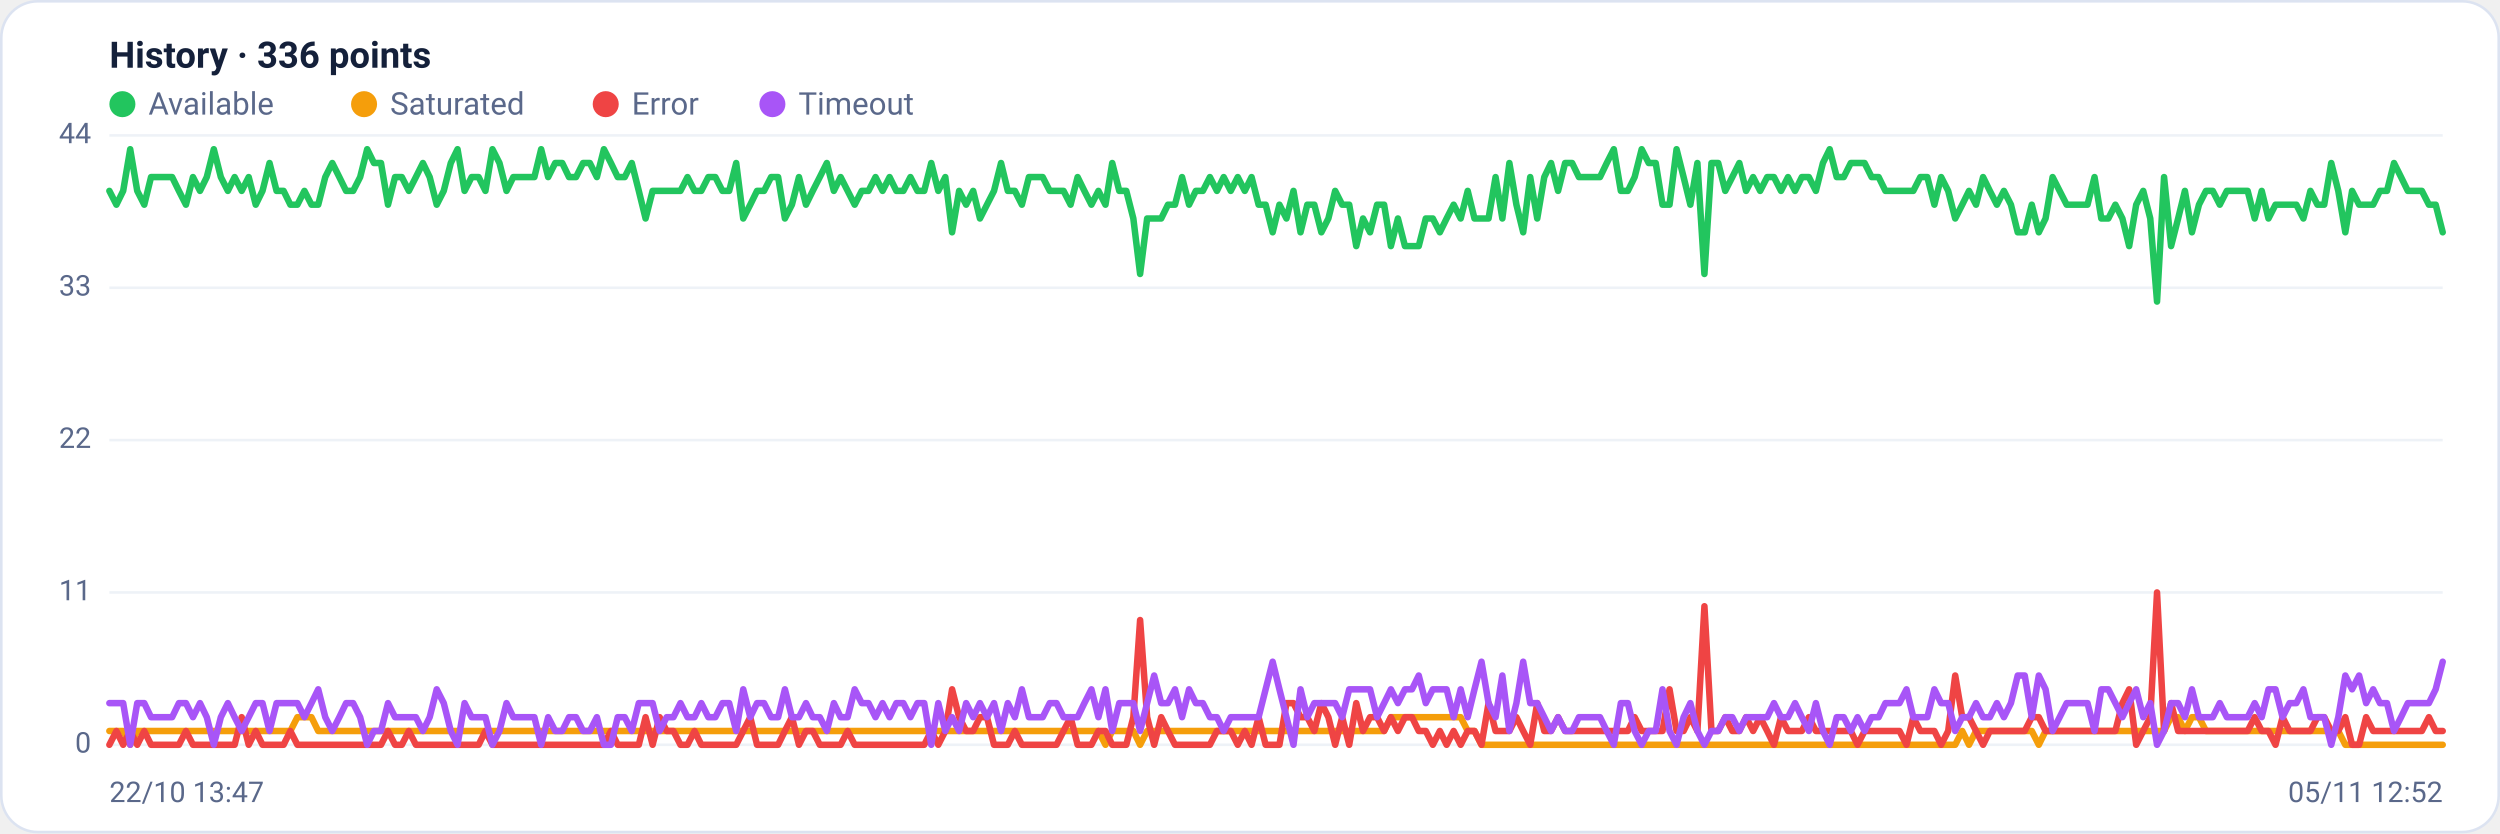
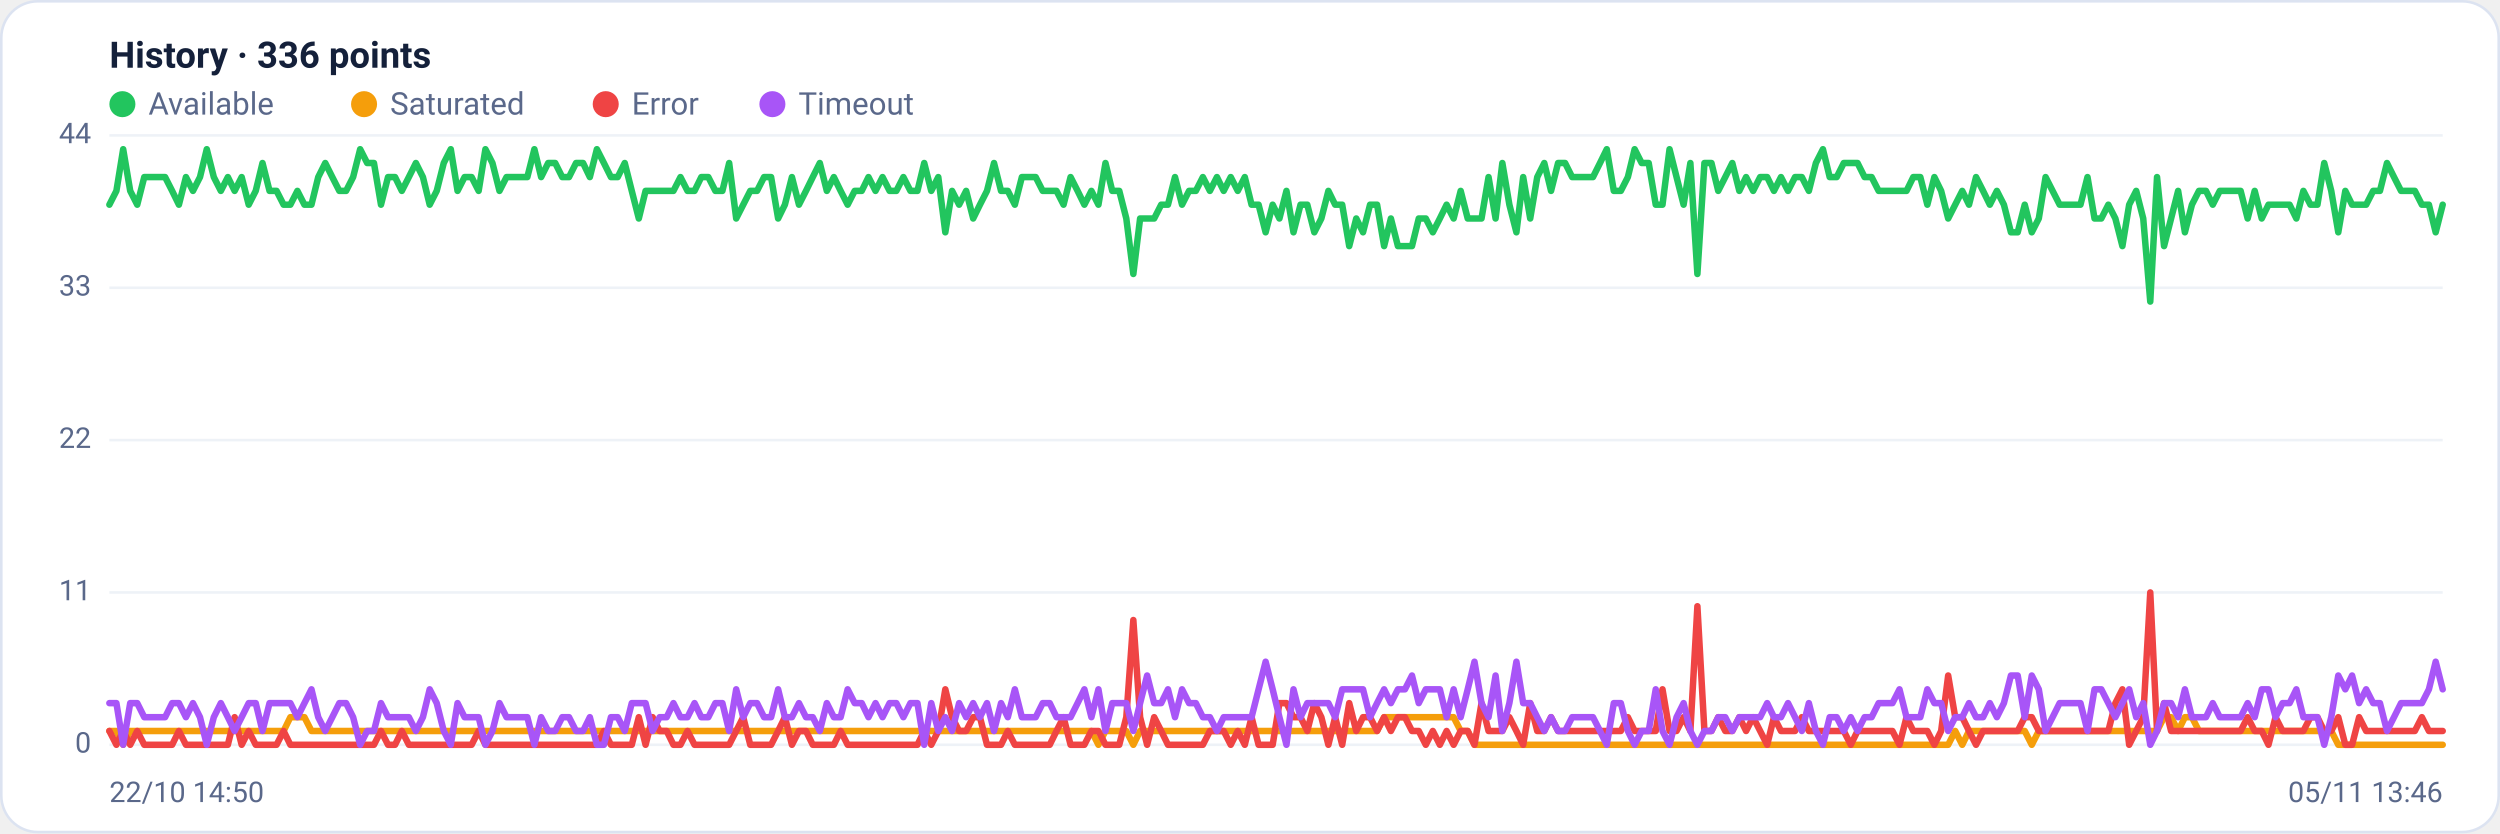
<svg xmlns="http://www.w3.org/2000/svg" viewBox="0 0 960 320" width="960" height="320" font-family="Segoe UI, system-ui, -apple-system, Roboto, Helvetica, Arial, sans-serif" role="img" aria-label="Availability history per region">
  <rect x="0.5" y="0.5" width="959" height="319" rx="14" fill="#ffffff" stroke="#dce3f1" />
  <text x="42" y="26" font-size="14" font-weight="600" fill="#14203a">History · 336 points</text>
  <circle cx="47" cy="40" r="5" fill="#22c55e" />
  <text x="57" y="44" font-size="12" fill="#5a688a">Available</text>
  <circle cx="139.8" cy="40" r="5" fill="#f59e0b" />
  <text x="149.8" y="44" font-size="12" fill="#5a688a">Saturated</text>
  <circle cx="232.6" cy="40" r="5" fill="#ef4444" />
  <text x="242.6" y="44" font-size="12" fill="#5a688a">Error</text>
  <circle cx="296.6" cy="40" r="5" fill="#a855f7" />
  <text x="306.6" y="44" font-size="12" fill="#5a688a">Timeout</text>
  <line x1="42" y1="286.0" x2="938" y2="286.0" stroke="#eef2f7" stroke-width="1" />
  <text x="35" y="289.0" text-anchor="end" font-size="11" fill="#5a688a">0</text>
  <line x1="42" y1="227.5" x2="938" y2="227.5" stroke="#eef2f7" stroke-width="1" />
  <text x="35" y="230.5" text-anchor="end" font-size="11" fill="#5a688a">11</text>
  <line x1="42" y1="169.0" x2="938" y2="169.0" stroke="#eef2f7" stroke-width="1" />
  <text x="35" y="172.0" text-anchor="end" font-size="11" fill="#5a688a">22</text>
  <line x1="42" y1="110.5" x2="938" y2="110.5" stroke="#eef2f7" stroke-width="1" />
  <text x="35" y="113.5" text-anchor="end" font-size="11" fill="#5a688a">33</text>
  <line x1="42" y1="52.0" x2="938" y2="52.0" stroke="#eef2f7" stroke-width="1" />
  <text x="35" y="55.0" text-anchor="end" font-size="11" fill="#5a688a">44</text>
-   <polyline fill="none" stroke="#22c55e" stroke-width="2.5" stroke-linejoin="round" stroke-linecap="round" points="42.0,73.3 44.7,78.6 47.3,73.3 50.0,57.3 52.7,73.3 55.4,78.6 58.0,68.0 60.7,68.0 63.4,68.0 66.1,68.0 68.7,73.3 71.4,78.6 74.1,68.0 76.8,73.3 79.4,68.0 82.1,57.3 84.8,68.0 87.5,73.3 90.1,68.0 92.8,73.3 95.5,68.0 98.2,78.6 100.8,73.3 103.5,62.6 106.2,73.3 108.9,73.3 111.5,78.6 114.2,78.6 116.9,73.3 119.6,78.6 122.2,78.6 124.9,68.0 127.6,62.6 130.3,68.0 132.9,73.3 135.6,73.3 138.3,68.0 141.0,57.3 143.6,62.6 146.3,62.6 149.0,78.6 151.7,68.0 154.3,68.0 157.0,73.3 159.7,68.0 162.4,62.6 165.0,68.0 167.7,78.6 170.4,73.3 173.1,62.6 175.7,57.3 178.4,73.3 181.1,68.0 183.8,68.0 186.4,73.3 189.1,57.3 191.8,62.6 194.5,73.3 197.1,68.0 199.8,68.0 202.5,68.0 205.2,68.0 207.8,57.3 210.5,68.0 213.2,62.6 215.9,62.6 218.5,68.0 221.2,68.0 223.9,62.6 226.5,62.6 229.2,68.0 231.9,57.3 234.6,62.6 237.2,68.0 239.9,68.0 242.6,62.6 245.3,73.3 247.9,83.9 250.6,73.3 253.3,73.3 256.0,73.3 258.6,73.3 261.3,73.3 264.0,68.0 266.7,73.3 269.3,73.3 272.0,68.0 274.7,68.0 277.4,73.3 280.0,73.3 282.7,62.6 285.4,83.9 288.1,78.6 290.7,73.3 293.4,73.3 296.1,68.0 298.8,68.0 301.4,83.9 304.1,78.6 306.8,68.0 309.5,78.6 312.1,73.3 314.8,68.0 317.5,62.6 320.2,73.3 322.8,68.0 325.5,73.3 328.2,78.6 330.9,73.3 333.5,73.3 336.2,68.0 338.9,73.3 341.6,68.0 344.2,73.3 346.9,73.3 349.6,68.0 352.3,73.3 354.9,73.3 357.6,62.6 360.3,73.3 363.0,68.0 365.6,89.2 368.3,73.3 371.0,78.6 373.7,73.3 376.3,83.9 379.0,78.6 381.7,73.3 384.4,62.6 387.0,73.3 389.7,73.3 392.4,78.6 395.1,68.0 397.7,68.0 400.4,68.0 403.1,73.3 405.7,73.3 408.4,73.3 411.1,78.6 413.8,68.0 416.4,73.3 419.1,78.6 421.8,73.3 424.5,78.6 427.1,62.6 429.8,73.3 432.5,73.3 435.2,83.9 437.8,105.2 440.5,83.9 443.2,83.9 445.9,83.9 448.5,78.6 451.2,78.6 453.9,68.0 456.6,78.6 459.2,73.3 461.9,73.3 464.6,68.0 467.3,73.3 469.9,68.0 472.6,73.3 475.3,68.0 478.0,73.3 480.6,68.0 483.3,78.6 486.0,78.6 488.7,89.2 491.3,78.6 494.0,83.9 496.7,73.3 499.4,89.2 502.0,78.6 504.7,78.6 507.4,89.2 510.1,83.9 512.7,73.3 515.4,78.6 518.1,78.6 520.8,94.5 523.4,83.9 526.1,89.2 528.8,78.6 531.5,78.6 534.1,94.5 536.8,83.9 539.5,94.5 542.2,94.5 544.8,94.5 547.5,83.9 550.2,83.9 552.9,89.2 555.5,83.9 558.2,78.6 560.9,83.9 563.6,73.3 566.2,83.9 568.9,83.9 571.6,83.9 574.3,68.0 576.9,83.9 579.6,62.6 582.3,78.6 584.9,89.2 587.6,68.0 590.3,83.9 593.0,68.0 595.6,62.6 598.3,73.3 601.0,62.6 603.7,62.6 606.3,68.0 609.0,68.0 611.7,68.0 614.4,68.0 617.0,62.6 619.7,57.3 622.4,73.3 625.1,73.3 627.7,68.0 630.4,57.3 633.1,62.6 635.8,62.6 638.4,78.6 641.1,78.6 643.8,57.3 646.5,68.0 649.1,78.6 651.8,62.6 654.5,105.2 657.2,62.6 659.8,62.6 662.5,73.3 665.2,68.0 667.9,62.6 670.5,73.3 673.2,68.0 675.9,73.3 678.6,68.0 681.2,68.0 683.9,73.3 686.6,68.0 689.3,73.3 691.9,68.0 694.6,68.0 697.3,73.3 700.0,62.6 702.6,57.3 705.3,68.0 708.0,68.0 710.7,62.6 713.3,62.6 716.0,62.6 718.7,68.0 721.4,68.0 724.0,73.3 726.7,73.3 729.4,73.3 732.1,73.3 734.7,73.3 737.4,68.0 740.1,68.0 742.8,78.6 745.4,68.0 748.1,73.3 750.8,83.9 753.5,78.6 756.1,73.3 758.8,78.6 761.5,68.0 764.1,73.3 766.8,78.6 769.5,73.3 772.2,78.6 774.8,89.2 777.5,89.2 780.2,78.6 782.9,89.2 785.5,83.9 788.2,68.0 790.9,73.3 793.6,78.6 796.2,78.6 798.9,78.6 801.6,78.6 804.3,68.0 806.9,83.9 809.6,83.9 812.3,78.6 815.0,83.9 817.6,94.5 820.3,78.6 823.0,73.3 825.7,83.9 828.3,115.8 831.0,68.0 833.7,94.5 836.4,83.9 839.0,73.3 841.7,89.2 844.4,78.6 847.1,73.3 849.7,73.3 852.4,78.6 855.1,73.3 857.8,73.3 860.4,73.3 863.1,73.3 865.8,83.9 868.5,73.3 871.1,83.9 873.8,78.6 876.5,78.6 879.2,78.6 881.8,78.6 884.5,83.9 887.2,73.3 889.9,78.6 892.5,78.6 895.2,62.6 897.9,73.3 900.6,89.2 903.2,73.3 905.9,78.6 908.6,78.6 911.3,78.6 913.9,73.3 916.6,73.3 919.3,62.6 922.0,68.0 924.6,73.3 927.3,73.3 930.0,73.3 932.7,78.6 935.3,78.6 938.0,89.2" />
-   <polyline fill="none" stroke="#f59e0b" stroke-width="2.5" stroke-linejoin="round" stroke-linecap="round" points="42.0,280.7 44.7,280.7 47.3,280.7 50.0,286.0 52.7,280.7 55.4,280.7 58.0,280.7 60.7,280.7 63.4,280.7 66.1,280.7 68.7,280.7 71.4,280.7 74.1,280.7 76.8,280.7 79.4,280.7 82.1,280.7 84.8,280.7 87.5,280.7 90.1,280.7 92.8,280.7 95.5,280.7 98.2,280.7 100.8,280.7 103.5,280.7 106.2,280.7 108.9,280.7 111.5,280.7 114.2,275.4 116.9,275.4 119.6,275.4 122.2,280.7 124.9,280.7 127.6,280.7 130.3,280.7 132.9,280.7 135.6,280.7 138.3,280.7 141.0,280.7 143.6,280.7 146.3,280.7 149.0,280.7 151.7,280.7 154.3,280.7 157.0,280.7 159.7,280.7 162.4,280.7 165.0,280.7 167.7,280.7 170.4,280.7 173.1,280.7 175.7,280.7 178.4,280.7 181.1,280.7 183.8,280.7 186.4,280.7 189.1,280.7 191.8,280.7 194.5,280.7 197.1,280.7 199.8,280.7 202.5,280.7 205.2,280.7 207.8,280.7 210.5,280.7 213.2,280.7 215.9,280.7 218.5,280.7 221.2,280.7 223.9,280.7 226.5,280.7 229.2,280.7 231.9,280.7 234.6,280.7 237.2,280.7 239.9,280.7 242.6,280.7 245.3,280.7 247.9,280.7 250.6,280.7 253.3,280.7 256.0,280.7 258.6,280.7 261.3,280.7 264.0,280.7 266.7,280.7 269.3,280.7 272.0,280.7 274.7,280.7 277.4,280.7 280.0,280.7 282.7,280.7 285.4,280.7 288.1,280.7 290.7,280.7 293.4,280.7 296.1,280.7 298.8,280.7 301.4,280.7 304.1,280.7 306.8,280.7 309.5,280.7 312.1,280.7 314.8,280.7 317.5,280.7 320.2,280.7 322.8,280.7 325.5,280.7 328.2,280.7 330.9,280.7 333.5,280.7 336.2,280.7 338.9,280.7 341.6,280.7 344.2,280.7 346.9,280.7 349.6,280.7 352.3,280.7 354.9,280.7 357.6,280.7 360.3,280.7 363.0,280.7 365.6,280.7 368.3,280.7 371.0,280.7 373.7,280.7 376.3,280.7 379.0,280.7 381.7,280.7 384.4,280.7 387.0,280.7 389.7,280.7 392.4,280.7 395.1,280.7 397.7,280.7 400.4,280.7 403.1,280.7 405.7,280.7 408.4,280.7 411.1,280.7 413.8,280.7 416.4,280.7 419.1,280.7 421.8,280.7 424.5,286.0 427.1,280.7 429.8,280.7 432.5,280.7 435.2,280.7 437.8,286.0 440.5,280.7 443.2,280.7 445.9,280.7 448.5,280.7 451.2,280.7 453.9,280.7 456.6,280.7 459.2,280.7 461.9,280.7 464.6,280.7 467.3,280.7 469.9,280.7 472.6,280.7 475.3,280.7 478.0,280.7 480.6,280.7 483.3,280.7 486.0,280.7 488.7,280.7 491.3,280.7 494.0,280.7 496.7,280.7 499.4,280.7 502.0,280.7 504.7,280.7 507.4,280.7 510.1,280.7 512.7,280.7 515.4,280.7 518.1,280.7 520.8,280.7 523.4,280.7 526.1,280.7 528.8,280.7 531.5,280.7 534.1,275.4 536.8,275.4 539.5,275.4 542.2,275.4 544.8,275.4 547.5,275.4 550.2,275.4 552.9,275.4 555.5,275.4 558.2,275.4 560.9,275.4 563.6,280.7 566.2,280.7 568.9,286.0 571.6,286.0 574.3,286.0 576.9,286.0 579.6,286.0 582.3,286.0 584.9,286.0 587.6,286.0 590.3,286.0 593.0,286.0 595.6,286.0 598.3,286.0 601.0,286.0 603.7,286.0 606.3,286.0 609.0,286.0 611.7,286.0 614.4,286.0 617.0,286.0 619.7,286.0 622.4,286.0 625.1,286.0 627.7,286.0 630.4,286.0 633.1,286.0 635.8,286.0 638.4,286.0 641.1,286.0 643.8,286.0 646.5,286.0 649.1,286.0 651.8,286.0 654.5,286.0 657.2,286.0 659.8,286.0 662.5,286.0 665.2,286.0 667.9,286.0 670.5,286.0 673.2,286.0 675.9,286.0 678.6,286.0 681.2,286.0 683.9,286.0 686.6,286.0 689.3,286.0 691.9,286.0 694.6,286.0 697.3,286.0 700.0,286.0 702.6,286.0 705.3,286.0 708.0,286.0 710.7,286.0 713.3,286.0 716.0,286.0 718.7,286.0 721.4,286.0 724.0,286.0 726.7,286.0 729.4,286.0 732.1,286.0 734.7,286.0 737.4,286.0 740.1,286.0 742.8,286.0 745.4,286.0 748.1,286.0 750.8,286.0 753.5,280.7 756.1,286.0 758.8,280.7 761.5,280.7 764.1,280.7 766.8,280.7 769.5,280.7 772.2,280.7 774.8,280.7 777.5,280.7 780.2,280.7 782.9,286.0 785.5,280.7 788.2,280.7 790.9,280.7 793.6,280.7 796.2,280.7 798.9,280.7 801.6,280.7 804.3,280.7 806.9,280.7 809.6,280.7 812.3,280.7 815.0,280.7 817.6,280.7 820.3,280.7 823.0,280.7 825.7,280.7 828.3,280.7 831.0,280.7 833.7,275.4 836.4,275.4 839.0,280.7 841.7,275.4 844.4,275.4 847.1,280.7 849.7,280.7 852.4,280.7 855.1,280.7 857.8,280.7 860.4,280.7 863.1,280.7 865.8,280.7 868.5,280.7 871.1,280.7 873.8,280.7 876.5,280.7 879.2,280.7 881.8,280.7 884.5,280.7 887.2,280.7 889.9,280.7 892.5,280.7 895.2,280.7 897.9,280.7 900.6,286.0 903.2,286.0 905.9,286.0 908.6,286.0 911.3,286.0 913.9,286.0 916.6,286.0 919.3,286.0 922.0,286.0 924.6,286.0 927.3,286.0 930.0,286.0 932.7,286.0 935.3,286.0 938.0,286.0" />
-   <polyline fill="none" stroke="#ef4444" stroke-width="2.5" stroke-linejoin="round" stroke-linecap="round" points="42.0,286.0 44.7,280.7 47.3,286.0 50.0,280.7 52.7,286.0 55.4,280.7 58.0,286.0 60.7,286.0 63.4,286.0 66.1,286.0 68.7,286.0 71.4,280.7 74.1,286.0 76.8,286.0 79.4,286.0 82.1,286.0 84.8,286.0 87.5,286.0 90.1,286.0 92.8,275.4 95.5,286.0 98.2,280.7 100.8,286.0 103.5,286.0 106.2,286.0 108.9,286.0 111.5,280.7 114.2,286.0 116.9,286.0 119.6,286.0 122.2,286.0 124.9,286.0 127.6,286.0 130.3,286.0 132.9,286.0 135.6,286.0 138.3,286.0 141.0,286.0 143.6,286.0 146.3,286.0 149.0,280.7 151.7,286.0 154.3,286.0 157.0,280.7 159.7,286.0 162.4,286.0 165.0,286.0 167.7,286.0 170.4,286.0 173.1,286.0 175.7,286.0 178.4,286.0 181.1,286.0 183.8,286.0 186.4,280.7 189.1,286.0 191.8,286.0 194.5,286.0 197.1,286.0 199.8,286.0 202.5,286.0 205.2,286.0 207.8,286.0 210.5,286.0 213.2,286.0 215.9,286.0 218.5,286.0 221.2,286.0 223.9,286.0 226.5,286.0 229.2,286.0 231.9,286.0 234.6,280.7 237.2,286.0 239.9,286.0 242.6,286.0 245.3,286.0 247.9,275.4 250.6,286.0 253.3,275.4 256.0,280.7 258.6,280.7 261.3,286.0 264.0,286.0 266.7,280.7 269.3,286.0 272.0,286.0 274.7,286.0 277.4,286.0 280.0,286.0 282.7,286.0 285.4,280.7 288.1,275.4 290.7,286.0 293.4,286.0 296.1,286.0 298.8,286.0 301.4,280.7 304.1,275.4 306.8,286.0 309.5,280.7 312.1,280.7 314.8,286.0 317.5,286.0 320.2,286.0 322.8,286.0 325.5,280.7 328.2,286.0 330.9,286.0 333.5,286.0 336.2,286.0 338.9,286.0 341.6,286.0 344.2,286.0 346.9,286.0 349.6,286.0 352.3,286.0 354.9,286.0 357.6,280.7 360.3,286.0 363.0,280.7 365.6,264.7 368.3,275.4 371.0,280.7 373.7,280.7 376.3,275.4 379.0,275.4 381.7,286.0 384.4,286.0 387.0,286.0 389.7,280.7 392.4,286.0 395.1,286.0 397.7,286.0 400.4,286.0 403.1,286.0 405.7,286.0 408.4,280.7 411.1,275.4 413.8,286.0 416.4,286.0 419.1,286.0 421.8,280.7 424.5,280.7 427.1,286.0 429.8,286.0 432.5,286.0 435.2,275.4 437.8,238.1 440.5,275.4 443.2,286.0 445.9,275.4 448.5,280.7 451.2,286.0 453.9,286.0 456.6,286.0 459.2,286.0 461.9,286.0 464.6,286.0 467.3,280.7 469.9,280.7 472.6,280.7 475.3,286.0 478.0,280.7 480.6,286.0 483.3,275.4 486.0,286.0 488.7,286.0 491.3,286.0 494.0,270.0 496.7,270.0 499.4,275.4 502.0,275.4 504.7,280.7 507.4,270.0 510.1,275.4 512.7,286.0 515.4,275.4 518.1,286.0 520.8,270.0 523.4,280.7 526.1,275.4 528.8,275.4 531.5,280.7 534.1,275.4 536.8,280.7 539.5,275.4 542.2,275.4 544.8,280.7 547.5,280.7 550.2,286.0 552.9,280.7 555.5,286.0 558.2,280.7 560.9,286.0 563.6,280.7 566.2,280.7 568.9,286.0 571.6,270.0 574.3,280.7 576.9,280.7 579.6,280.7 582.3,275.4 584.9,280.7 587.6,286.0 590.3,270.0 593.0,280.7 595.6,280.7 598.3,275.4 601.0,280.7 603.7,280.7 606.3,280.7 609.0,280.7 611.7,280.7 614.4,280.7 617.0,280.7 619.7,280.7 622.4,280.7 625.1,280.7 627.7,275.4 630.4,280.7 633.1,280.7 635.8,280.7 638.4,280.7 641.1,264.7 643.8,280.7 646.5,280.7 649.1,275.4 651.8,280.7 654.5,232.8 657.2,280.7 659.8,280.7 662.5,275.4 665.2,280.7 667.9,280.7 670.5,275.4 673.2,280.7 675.9,275.4 678.6,280.7 681.2,286.0 683.9,275.4 686.6,280.7 689.3,280.7 691.9,280.7 694.6,275.4 697.3,280.7 700.0,280.7 702.6,280.7 705.3,280.7 708.0,280.7 710.7,280.7 713.3,286.0 716.0,280.7 718.7,280.7 721.4,280.7 724.0,280.7 726.7,280.7 729.4,280.7 732.1,286.0 734.7,275.4 737.4,280.7 740.1,280.7 742.8,280.7 745.4,286.0 748.1,280.7 750.8,259.4 753.5,275.4 756.1,275.4 758.8,280.7 761.5,286.0 764.1,280.7 766.8,280.7 769.5,280.7 772.2,280.7 774.8,280.7 777.5,280.7 780.2,275.4 782.9,275.4 785.5,280.7 788.2,280.7 790.9,280.7 793.6,280.7 796.2,280.7 798.9,280.7 801.6,280.7 804.3,280.7 806.9,280.7 809.6,280.7 812.3,280.7 815.0,270.0 817.6,264.7 820.3,286.0 823.0,280.7 825.7,275.4 828.3,227.5 831.0,280.7 833.7,270.0 836.4,280.7 839.0,280.7 841.7,280.7 844.4,280.7 847.1,280.7 849.7,280.7 852.4,280.7 855.1,280.7 857.8,280.7 860.4,280.7 863.1,280.7 865.8,275.4 868.5,280.7 871.1,280.7 873.8,286.0 876.5,275.4 879.2,280.7 881.8,280.7 884.5,280.7 887.2,280.7 889.9,275.4 892.5,275.4 895.2,280.7 897.9,280.7 900.6,275.4 903.2,286.0 905.9,286.0 908.6,275.4 911.3,280.7 913.9,280.7 916.6,280.7 919.3,280.7 922.0,280.7 924.6,280.7 927.3,280.7 930.0,280.7 932.7,275.4 935.3,280.7 938.0,280.7" />
-   <polyline fill="none" stroke="#a855f7" stroke-width="2.5" stroke-linejoin="round" stroke-linecap="round" points="42.0,270.0 44.7,270.0 47.3,270.0 50.0,286.0 52.7,270.0 55.4,270.0 58.0,275.4 60.7,275.4 63.4,275.4 66.1,275.4 68.7,270.0 71.4,270.0 74.1,275.4 76.8,270.0 79.4,275.4 82.1,286.0 84.8,275.4 87.5,270.0 90.1,275.4 92.8,280.7 95.5,275.4 98.2,270.0 100.8,270.0 103.5,280.7 106.2,270.0 108.9,270.0 111.5,270.0 114.2,270.0 116.9,275.4 119.6,270.0 122.2,264.7 124.9,275.4 127.6,280.7 130.3,275.4 132.9,270.0 135.6,270.0 138.3,275.4 141.0,286.0 143.6,280.7 146.3,280.7 149.0,270.0 151.7,275.4 154.3,275.4 157.0,275.4 159.7,275.4 162.4,280.7 165.0,275.4 167.7,264.7 170.4,270.0 173.1,280.7 175.7,286.0 178.4,270.0 181.1,275.4 183.8,275.4 186.4,275.4 189.1,286.0 191.8,280.7 194.5,270.0 197.1,275.4 199.8,275.4 202.5,275.4 205.2,275.4 207.8,286.0 210.5,275.4 213.2,280.7 215.9,280.7 218.5,275.4 221.2,275.4 223.9,280.7 226.5,280.7 229.2,275.4 231.9,286.0 234.6,286.0 237.2,275.4 239.9,275.4 242.6,280.7 245.3,270.0 247.9,270.0 250.6,270.0 253.3,280.7 256.0,275.4 258.6,275.4 261.3,270.0 264.0,275.4 266.7,275.4 269.3,270.0 272.0,275.4 274.7,275.4 277.4,270.0 280.0,270.0 282.7,280.7 285.4,264.7 288.1,275.4 290.7,270.0 293.4,270.0 296.1,275.4 298.8,275.4 301.4,264.7 304.1,275.4 306.8,275.4 309.5,270.0 312.1,275.4 314.8,275.4 317.5,280.7 320.2,270.0 322.8,275.4 325.5,275.4 328.2,264.7 330.9,270.0 333.5,270.0 336.2,275.4 338.9,270.0 341.6,275.4 344.2,270.0 346.9,270.0 349.6,275.4 352.3,270.0 354.9,270.0 357.6,286.0 360.3,270.0 363.0,280.7 365.6,275.4 368.3,280.7 371.0,270.0 373.7,275.4 376.3,270.0 379.0,275.4 381.7,270.0 384.4,280.7 387.0,270.0 389.7,275.4 392.4,264.7 395.1,275.4 397.7,275.4 400.4,275.4 403.1,270.0 405.7,270.0 408.4,275.4 411.1,275.4 413.8,275.4 416.4,270.0 419.1,264.7 421.8,275.4 424.5,264.7 427.1,280.7 429.8,270.0 432.5,270.0 435.2,270.0 437.8,280.7 440.5,270.0 443.2,259.4 445.9,270.0 448.5,270.0 451.2,264.7 453.9,275.4 456.6,264.7 459.2,270.0 461.9,270.0 464.6,275.4 467.3,275.4 469.9,280.7 472.6,275.4 475.3,275.4 478.0,275.4 480.6,275.4 483.3,275.4 486.0,264.7 488.7,254.1 491.3,264.7 494.0,275.4 496.7,286.0 499.4,264.7 502.0,275.4 504.7,270.0 507.4,270.0 510.1,270.0 512.7,270.0 515.4,275.4 518.1,264.7 520.8,264.7 523.4,264.7 526.1,264.7 528.8,275.4 531.5,270.0 534.1,264.7 536.8,270.0 539.5,264.7 542.2,264.7 544.8,259.4 547.5,270.0 550.2,264.7 552.9,264.7 555.5,264.7 558.2,275.4 560.9,264.7 563.6,275.4 566.2,264.7 568.9,254.1 571.6,270.0 574.3,275.4 576.9,259.4 579.6,280.7 582.3,270.0 584.9,254.1 587.6,270.0 590.3,270.0 593.0,275.4 595.6,280.7 598.3,275.4 601.0,280.7 603.7,280.7 606.3,275.4 609.0,275.4 611.7,275.4 614.4,275.4 617.0,280.7 619.7,286.0 622.4,270.0 625.1,270.0 627.7,280.7 630.4,286.0 633.1,280.7 635.8,280.7 638.4,264.7 641.1,280.7 643.8,286.0 646.5,275.4 649.1,270.0 651.8,280.7 654.5,286.0 657.2,280.7 659.8,280.7 662.5,275.4 665.2,275.4 667.9,280.7 670.5,275.4 673.2,275.4 675.9,275.4 678.6,275.4 681.2,270.0 683.9,275.4 686.6,275.4 689.3,270.0 691.9,275.4 694.6,280.7 697.3,270.0 700.0,280.7 702.6,286.0 705.3,275.4 708.0,275.4 710.7,280.7 713.3,275.4 716.0,280.7 718.7,275.4 721.4,275.4 724.0,270.0 726.7,270.0 729.4,270.0 732.1,264.7 734.7,275.4 737.4,275.4 740.1,275.4 742.8,264.7 745.4,270.0 748.1,270.0 750.8,280.7 753.5,275.4 756.1,275.4 758.8,270.0 761.5,275.4 764.1,275.4 766.8,270.0 769.5,275.4 772.2,270.0 774.8,259.4 777.5,259.4 780.2,275.4 782.9,259.4 785.5,264.7 788.2,280.7 790.9,275.4 793.6,270.0 796.2,270.0 798.9,270.0 801.6,270.0 804.3,280.7 806.9,264.7 809.6,264.7 812.3,270.0 815.0,275.4 817.6,270.0 820.3,264.7 823.0,275.4 825.7,270.0 828.3,286.0 831.0,280.7 833.7,270.0 836.4,270.0 839.0,275.4 841.7,264.7 844.4,275.4 847.1,275.4 849.7,275.4 852.4,270.0 855.1,275.4 857.8,275.4 860.4,275.4 863.1,275.4 865.8,270.0 868.5,275.4 871.1,264.7 873.8,264.7 876.5,275.4 879.2,270.0 881.8,270.0 884.5,264.7 887.2,275.4 889.9,275.4 892.5,275.4 895.2,286.0 897.9,275.4 900.6,259.4 903.2,264.7 905.9,259.4 908.6,270.0 911.3,264.7 913.9,270.0 916.6,270.0 919.3,280.7 922.0,275.4 924.6,270.0 927.3,270.0 930.0,270.0 932.7,270.0 935.3,264.7 938.0,254.1" />
-   <text x="42" y="308" font-size="11" fill="#5a688a">22/10 13:47</text>
-   <text x="938" y="308" text-anchor="end" font-size="11" fill="#5a688a">05/11 12:52</text>
+   <polyline fill="none" stroke="#22c55e" stroke-width="2.5" stroke-linejoin="round" stroke-linecap="round" points="42.0,78.6 44.7,73.3 47.3,57.3 50.0,73.3 52.7,78.6 55.4,68.0 58.0,68.0 60.7,68.0 63.4,68.0 66.1,73.3 68.7,78.6 71.4,68.0 74.1,73.3 76.8,68.0 79.4,57.3 82.1,68.0 84.8,73.3 87.5,68.0 90.1,73.3 92.8,68.0 95.5,78.6 98.2,73.3 100.8,62.6 103.5,73.3 106.2,73.3 108.9,78.6 111.5,78.6 114.2,73.3 116.9,78.6 119.6,78.6 122.2,68.0 124.9,62.6 127.6,68.0 130.3,73.3 132.9,73.3 135.6,68.0 138.3,57.3 141.0,62.6 143.6,62.6 146.3,78.6 149.0,68.0 151.7,68.0 154.3,73.3 157.0,68.0 159.7,62.6 162.4,68.0 165.0,78.6 167.7,73.3 170.4,62.6 173.1,57.3 175.7,73.3 178.4,68.0 181.1,68.0 183.8,73.3 186.4,57.3 189.1,62.6 191.8,73.3 194.5,68.0 197.1,68.0 199.8,68.0 202.5,68.0 205.2,57.3 207.8,68.0 210.5,62.6 213.2,62.6 215.9,68.0 218.5,68.0 221.2,62.6 223.9,62.6 226.5,68.0 229.2,57.3 231.9,62.6 234.6,68.0 237.2,68.0 239.9,62.6 242.6,73.3 245.3,83.9 247.9,73.3 250.6,73.3 253.3,73.3 256.0,73.3 258.6,73.3 261.3,68.0 264.0,73.3 266.7,73.3 269.3,68.0 272.0,68.0 274.7,73.3 277.4,73.3 280.0,62.6 282.7,83.9 285.4,78.6 288.1,73.3 290.7,73.3 293.4,68.0 296.1,68.0 298.8,83.9 301.4,78.6 304.1,68.0 306.8,78.6 309.5,73.3 312.1,68.0 314.8,62.6 317.5,73.3 320.2,68.0 322.8,73.3 325.5,78.6 328.2,73.3 330.9,73.3 333.5,68.0 336.2,73.3 338.9,68.0 341.6,73.3 344.2,73.3 346.9,68.0 349.6,73.3 352.3,73.3 354.9,62.6 357.6,73.3 360.3,68.0 363.0,89.2 365.6,73.3 368.3,78.6 371.0,73.3 373.7,83.9 376.3,78.6 379.0,73.3 381.7,62.6 384.4,73.3 387.0,73.3 389.7,78.6 392.4,68.0 395.1,68.0 397.7,68.0 400.4,73.3 403.1,73.3 405.7,73.3 408.4,78.6 411.1,68.0 413.8,73.3 416.4,78.6 419.1,73.3 421.8,78.6 424.5,62.6 427.1,73.3 429.8,73.3 432.5,83.9 435.2,105.2 437.8,83.9 440.5,83.9 443.2,83.9 445.9,78.6 448.5,78.6 451.2,68.0 453.9,78.6 456.6,73.3 459.2,73.3 461.9,68.0 464.6,73.3 467.3,68.0 469.9,73.3 472.6,68.0 475.3,73.3 478.0,68.0 480.6,78.6 483.3,78.6 486.0,89.2 488.7,78.6 491.3,83.9 494.0,73.3 496.7,89.2 499.4,78.6 502.0,78.6 504.7,89.2 507.4,83.9 510.1,73.3 512.7,78.6 515.4,78.6 518.1,94.5 520.8,83.9 523.4,89.2 526.1,78.6 528.8,78.6 531.5,94.5 534.1,83.9 536.8,94.5 539.5,94.5 542.2,94.5 544.8,83.9 547.5,83.9 550.2,89.2 552.9,83.9 555.5,78.6 558.2,83.9 560.9,73.3 563.6,83.9 566.2,83.9 568.9,83.9 571.6,68.0 574.3,83.9 576.9,62.6 579.6,78.6 582.3,89.2 584.9,68.0 587.6,83.9 590.3,68.0 593.0,62.6 595.6,73.3 598.3,62.6 601.0,62.6 603.7,68.0 606.3,68.0 609.0,68.0 611.7,68.0 614.4,62.6 617.0,57.3 619.7,73.3 622.4,73.3 625.1,68.0 627.7,57.3 630.4,62.6 633.1,62.6 635.8,78.6 638.4,78.6 641.1,57.3 643.8,68.0 646.5,78.6 649.1,62.6 651.8,105.2 654.5,62.6 657.2,62.6 659.8,73.3 662.5,68.0 665.2,62.6 667.9,73.3 670.5,68.0 673.2,73.3 675.9,68.0 678.6,68.0 681.2,73.3 683.9,68.0 686.6,73.3 689.3,68.0 691.9,68.0 694.6,73.3 697.3,62.6 700.0,57.3 702.6,68.0 705.3,68.0 708.0,62.6 710.7,62.6 713.3,62.6 716.0,68.0 718.7,68.0 721.4,73.3 724.0,73.3 726.7,73.3 729.4,73.3 732.1,73.3 734.7,68.0 737.4,68.0 740.1,78.6 742.8,68.0 745.4,73.3 748.1,83.9 750.8,78.6 753.5,73.3 756.1,78.6 758.8,68.0 761.5,73.3 764.1,78.6 766.8,73.3 769.5,78.6 772.2,89.2 774.8,89.2 777.5,78.6 780.2,89.2 782.9,83.9 785.5,68.0 788.2,73.3 790.9,78.6 793.6,78.6 796.2,78.6 798.9,78.6 801.6,68.0 804.3,83.9 806.9,83.9 809.6,78.6 812.3,83.9 815.0,94.5 817.6,78.6 820.3,73.3 823.0,83.9 825.7,115.8 828.3,68.0 831.0,94.5 833.7,83.9 836.4,73.3 839.0,89.2 841.7,78.6 844.4,73.3 847.1,73.3 849.7,78.6 852.4,73.3 855.1,73.3 857.8,73.3 860.4,73.3 863.1,83.9 865.8,73.3 868.5,83.9 871.1,78.6 873.8,78.6 876.5,78.6 879.2,78.6 881.8,83.9 884.5,73.3 887.2,78.6 889.9,78.6 892.5,62.6 895.2,73.3 897.9,89.2 900.6,73.3 903.2,78.6 905.9,78.6 908.6,78.6 911.3,73.3 913.9,73.3 916.6,62.6 919.3,68.0 922.0,73.3 924.6,73.3 927.3,73.3 930.0,78.6 932.7,78.6 935.3,89.2 938.0,78.6" />
+   <polyline fill="none" stroke="#f59e0b" stroke-width="2.5" stroke-linejoin="round" stroke-linecap="round" points="42.0,280.7 44.7,280.7 47.3,286.0 50.0,280.7 52.7,280.7 55.4,280.7 58.0,280.7 60.7,280.7 63.4,280.7 66.1,280.7 68.7,280.7 71.4,280.7 74.1,280.7 76.8,280.7 79.4,280.7 82.1,280.7 84.8,280.7 87.5,280.7 90.1,280.7 92.8,280.7 95.5,280.7 98.2,280.7 100.8,280.7 103.5,280.7 106.2,280.7 108.9,280.7 111.5,275.4 114.2,275.4 116.9,275.4 119.6,280.7 122.2,280.7 124.9,280.7 127.6,280.7 130.3,280.7 132.9,280.7 135.6,280.7 138.3,280.7 141.0,280.7 143.6,280.7 146.3,280.7 149.0,280.7 151.7,280.7 154.3,280.7 157.0,280.7 159.7,280.7 162.4,280.7 165.0,280.7 167.7,280.7 170.4,280.7 173.1,280.7 175.7,280.7 178.4,280.7 181.1,280.7 183.8,280.7 186.4,280.7 189.1,280.7 191.8,280.7 194.5,280.7 197.1,280.7 199.8,280.7 202.5,280.7 205.2,280.7 207.8,280.7 210.5,280.7 213.2,280.7 215.9,280.7 218.5,280.7 221.2,280.7 223.9,280.7 226.5,280.7 229.2,280.7 231.9,280.7 234.6,280.7 237.2,280.7 239.9,280.7 242.6,280.7 245.3,280.7 247.9,280.7 250.6,280.7 253.3,280.7 256.0,280.7 258.6,280.7 261.3,280.7 264.0,280.7 266.7,280.7 269.3,280.7 272.0,280.7 274.7,280.7 277.4,280.7 280.0,280.7 282.7,280.7 285.4,280.7 288.1,280.7 290.7,280.7 293.4,280.7 296.1,280.7 298.8,280.7 301.4,280.7 304.1,280.7 306.8,280.7 309.5,280.7 312.1,280.7 314.8,280.7 317.5,280.7 320.2,280.7 322.8,280.7 325.5,280.7 328.2,280.7 330.9,280.7 333.5,280.7 336.2,280.7 338.9,280.7 341.6,280.7 344.2,280.7 346.9,280.7 349.6,280.7 352.3,280.7 354.9,280.7 357.6,280.7 360.3,280.7 363.0,280.7 365.6,280.7 368.3,280.7 371.0,280.7 373.7,280.7 376.3,280.7 379.0,280.7 381.7,280.7 384.4,280.7 387.0,280.7 389.7,280.7 392.4,280.7 395.1,280.7 397.7,280.7 400.4,280.7 403.1,280.7 405.7,280.7 408.4,280.7 411.1,280.7 413.8,280.7 416.4,280.7 419.1,280.7 421.8,286.0 424.5,280.7 427.1,280.7 429.8,280.7 432.5,280.7 435.2,286.0 437.8,280.7 440.5,280.7 443.2,280.7 445.9,280.7 448.5,280.7 451.2,280.7 453.9,280.7 456.6,280.7 459.2,280.7 461.9,280.7 464.6,280.7 467.3,280.7 469.9,280.7 472.6,280.7 475.3,280.7 478.0,280.7 480.6,280.7 483.3,280.7 486.0,280.7 488.7,280.7 491.3,280.7 494.0,280.7 496.7,280.7 499.4,280.7 502.0,280.7 504.7,280.7 507.4,280.7 510.1,280.7 512.7,280.7 515.4,280.7 518.1,280.7 520.8,280.7 523.4,280.7 526.1,280.7 528.8,280.7 531.5,275.4 534.1,275.4 536.8,275.4 539.5,275.4 542.2,275.4 544.8,275.4 547.5,275.4 550.2,275.4 552.9,275.4 555.5,275.4 558.2,275.4 560.9,280.7 563.6,280.7 566.2,286.0 568.9,286.0 571.6,286.0 574.3,286.0 576.9,286.0 579.6,286.0 582.3,286.0 584.9,286.0 587.6,286.0 590.3,286.0 593.0,286.0 595.6,286.0 598.3,286.0 601.0,286.0 603.7,286.0 606.3,286.0 609.0,286.0 611.7,286.0 614.4,286.0 617.0,286.0 619.7,286.0 622.4,286.0 625.1,286.0 627.7,286.0 630.4,286.0 633.1,286.0 635.8,286.0 638.4,286.0 641.1,286.0 643.8,286.0 646.5,286.0 649.1,286.0 651.8,286.0 654.5,286.0 657.2,286.0 659.8,286.0 662.5,286.0 665.2,286.0 667.9,286.0 670.5,286.0 673.2,286.0 675.9,286.0 678.6,286.0 681.2,286.0 683.9,286.0 686.6,286.0 689.3,286.0 691.9,286.0 694.6,286.0 697.3,286.0 700.0,286.0 702.6,286.0 705.3,286.0 708.0,286.0 710.7,286.0 713.3,286.0 716.0,286.0 718.7,286.0 721.4,286.0 724.0,286.0 726.7,286.0 729.4,286.0 732.1,286.0 734.7,286.0 737.4,286.0 740.1,286.0 742.8,286.0 745.4,286.0 748.1,286.0 750.8,280.7 753.5,286.0 756.1,280.7 758.8,280.7 761.5,280.7 764.1,280.7 766.8,280.7 769.5,280.7 772.2,280.7 774.8,280.7 777.5,280.7 780.2,286.0 782.9,280.7 785.5,280.7 788.2,280.7 790.9,280.7 793.6,280.7 796.2,280.7 798.9,280.7 801.6,280.7 804.3,280.7 806.9,280.7 809.6,280.7 812.3,280.7 815.0,280.7 817.6,280.7 820.3,280.7 823.0,280.7 825.7,280.7 828.3,280.7 831.0,275.4 833.7,275.4 836.4,280.7 839.0,275.4 841.7,275.4 844.4,280.7 847.1,280.7 849.7,280.7 852.4,280.7 855.1,280.7 857.8,280.7 860.4,280.7 863.1,280.7 865.8,280.7 868.5,280.7 871.1,280.7 873.8,280.7 876.5,280.7 879.2,280.7 881.8,280.7 884.5,280.7 887.2,280.7 889.9,280.7 892.5,280.7 895.2,280.7 897.9,286.0 900.6,286.0 903.2,286.0 905.9,286.0 908.6,286.0 911.3,286.0 913.9,286.0 916.6,286.0 919.3,286.0 922.0,286.0 924.6,286.0 927.3,286.0 930.0,286.0 932.7,286.0 935.3,286.0 938.0,286.0" />
+   <polyline fill="none" stroke="#ef4444" stroke-width="2.5" stroke-linejoin="round" stroke-linecap="round" points="42.0,280.7 44.7,286.0 47.3,280.7 50.0,286.0 52.7,280.7 55.4,286.0 58.0,286.0 60.7,286.0 63.4,286.0 66.1,286.0 68.7,280.7 71.4,286.0 74.1,286.0 76.8,286.0 79.4,286.0 82.1,286.0 84.8,286.0 87.5,286.0 90.1,275.4 92.8,286.0 95.5,280.7 98.2,286.0 100.8,286.0 103.5,286.0 106.2,286.0 108.9,280.7 111.5,286.0 114.2,286.0 116.9,286.0 119.6,286.0 122.2,286.0 124.9,286.0 127.6,286.0 130.3,286.0 132.9,286.0 135.6,286.0 138.3,286.0 141.0,286.0 143.6,286.0 146.3,280.7 149.0,286.0 151.7,286.0 154.3,280.7 157.0,286.0 159.7,286.0 162.4,286.0 165.0,286.0 167.7,286.0 170.4,286.0 173.1,286.0 175.7,286.0 178.4,286.0 181.1,286.0 183.8,280.7 186.4,286.0 189.1,286.0 191.8,286.0 194.5,286.0 197.1,286.0 199.8,286.0 202.5,286.0 205.2,286.0 207.8,286.0 210.5,286.0 213.2,286.0 215.9,286.0 218.5,286.0 221.2,286.0 223.9,286.0 226.5,286.0 229.2,286.0 231.9,280.7 234.6,286.0 237.2,286.0 239.9,286.0 242.6,286.0 245.3,275.4 247.9,286.0 250.6,275.4 253.3,280.7 256.0,280.7 258.6,286.0 261.3,286.0 264.0,280.7 266.7,286.0 269.3,286.0 272.0,286.0 274.7,286.0 277.4,286.0 280.0,286.0 282.7,280.7 285.4,275.4 288.1,286.0 290.7,286.0 293.4,286.0 296.1,286.0 298.8,280.7 301.4,275.4 304.1,286.0 306.8,280.7 309.5,280.7 312.1,286.0 314.8,286.0 317.5,286.0 320.2,286.0 322.8,280.7 325.5,286.0 328.2,286.0 330.9,286.0 333.5,286.0 336.2,286.0 338.9,286.0 341.6,286.0 344.2,286.0 346.9,286.0 349.6,286.0 352.3,286.0 354.9,280.7 357.6,286.0 360.3,280.7 363.0,264.7 365.6,275.4 368.3,280.7 371.0,280.7 373.7,275.4 376.3,275.4 379.0,286.0 381.7,286.0 384.4,286.0 387.0,280.7 389.7,286.0 392.4,286.0 395.1,286.0 397.7,286.0 400.4,286.0 403.1,286.0 405.7,280.7 408.4,275.4 411.1,286.0 413.8,286.0 416.4,286.0 419.1,280.7 421.8,280.7 424.5,286.0 427.1,286.0 429.8,286.0 432.5,275.4 435.2,238.1 437.8,275.4 440.5,286.0 443.2,275.4 445.9,280.7 448.5,286.0 451.2,286.0 453.9,286.0 456.6,286.0 459.2,286.0 461.9,286.0 464.6,280.7 467.3,280.7 469.9,280.7 472.6,286.0 475.3,280.7 478.0,286.0 480.6,275.4 483.3,286.0 486.0,286.0 488.7,286.0 491.3,270.0 494.0,270.0 496.7,275.4 499.4,275.4 502.0,280.7 504.7,270.0 507.4,275.4 510.1,286.0 512.7,275.4 515.4,286.0 518.1,270.0 520.8,280.7 523.4,275.4 526.1,275.4 528.8,280.7 531.5,275.4 534.1,280.7 536.8,275.4 539.5,275.4 542.2,280.7 544.8,280.7 547.5,286.0 550.2,280.7 552.9,286.0 555.5,280.7 558.2,286.0 560.9,280.7 563.6,280.7 566.2,286.0 568.9,270.0 571.6,280.7 574.3,280.7 576.9,280.7 579.6,275.4 582.3,280.7 584.9,286.0 587.6,270.0 590.3,280.7 593.0,280.7 595.6,275.4 598.3,280.7 601.0,280.7 603.7,280.7 606.3,280.7 609.0,280.7 611.7,280.7 614.4,280.7 617.0,280.7 619.7,280.7 622.4,280.7 625.1,275.4 627.7,280.7 630.4,280.7 633.1,280.7 635.8,280.7 638.4,264.7 641.1,280.7 643.8,280.7 646.5,275.4 649.1,280.7 651.8,232.8 654.5,280.7 657.2,280.7 659.8,275.4 662.5,280.7 665.2,280.7 667.9,275.4 670.5,280.7 673.2,275.4 675.9,280.7 678.6,286.0 681.2,275.4 683.9,280.7 686.6,280.7 689.3,280.7 691.9,275.4 694.6,280.7 697.3,280.7 700.0,280.7 702.6,280.7 705.3,280.7 708.0,280.7 710.7,286.0 713.3,280.7 716.0,280.7 718.7,280.7 721.4,280.7 724.0,280.7 726.7,280.7 729.4,286.0 732.1,275.4 734.7,280.7 737.4,280.7 740.1,280.7 742.8,286.0 745.4,280.7 748.1,259.4 750.8,275.4 753.5,275.4 756.1,280.7 758.8,286.0 761.5,280.7 764.1,280.7 766.8,280.7 769.5,280.7 772.2,280.7 774.8,280.7 777.5,275.4 780.2,275.4 782.9,280.7 785.5,280.7 788.2,280.7 790.9,280.7 793.6,280.7 796.2,280.7 798.9,280.7 801.6,280.7 804.3,280.7 806.9,280.7 809.6,280.7 812.3,270.0 815.0,264.7 817.6,286.0 820.3,280.7 823.0,275.4 825.7,227.5 828.3,280.7 831.0,270.0 833.7,280.7 836.4,280.7 839.0,280.7 841.7,280.7 844.4,280.7 847.1,280.7 849.7,280.7 852.4,280.7 855.1,280.7 857.8,280.7 860.4,280.7 863.1,275.4 865.8,280.7 868.5,280.7 871.1,286.0 873.8,275.4 876.5,280.7 879.2,280.7 881.8,280.7 884.5,280.7 887.2,275.4 889.9,275.4 892.5,280.7 895.2,280.7 897.9,275.4 900.6,286.0 903.2,286.0 905.9,275.4 908.6,280.7 911.3,280.7 913.9,280.7 916.6,280.7 919.3,280.7 922.0,280.7 924.6,280.7 927.3,280.7 930.0,275.4 932.7,280.7 935.3,280.7 938.0,280.7" />
+   <polyline fill="none" stroke="#a855f7" stroke-width="2.5" stroke-linejoin="round" stroke-linecap="round" points="42.0,270.0 44.7,270.0 47.3,286.0 50.0,270.0 52.7,270.0 55.4,275.4 58.0,275.4 60.7,275.4 63.4,275.4 66.1,270.0 68.7,270.0 71.4,275.4 74.1,270.0 76.8,275.4 79.4,286.0 82.1,275.4 84.8,270.0 87.5,275.4 90.1,280.7 92.8,275.4 95.5,270.0 98.2,270.0 100.8,280.7 103.5,270.0 106.2,270.0 108.9,270.0 111.5,270.0 114.2,275.4 116.9,270.0 119.6,264.7 122.2,275.4 124.9,280.7 127.6,275.4 130.3,270.0 132.9,270.0 135.6,275.4 138.3,286.0 141.0,280.7 143.6,280.7 146.3,270.0 149.0,275.4 151.7,275.4 154.3,275.4 157.0,275.4 159.7,280.7 162.4,275.4 165.0,264.7 167.7,270.0 170.4,280.7 173.1,286.0 175.7,270.0 178.4,275.4 181.1,275.4 183.8,275.4 186.4,286.0 189.1,280.7 191.8,270.0 194.5,275.4 197.1,275.4 199.8,275.4 202.5,275.4 205.2,286.0 207.8,275.4 210.5,280.7 213.2,280.7 215.9,275.4 218.5,275.4 221.2,280.7 223.9,280.7 226.5,275.4 229.2,286.0 231.9,286.0 234.6,275.4 237.2,275.4 239.9,280.7 242.6,270.0 245.3,270.0 247.9,270.0 250.6,280.7 253.3,275.4 256.0,275.4 258.6,270.0 261.3,275.4 264.0,275.4 266.7,270.0 269.3,275.4 272.0,275.4 274.7,270.0 277.4,270.0 280.0,280.7 282.7,264.7 285.4,275.4 288.1,270.0 290.7,270.0 293.4,275.4 296.1,275.4 298.8,264.7 301.4,275.4 304.1,275.4 306.8,270.0 309.5,275.4 312.1,275.4 314.8,280.7 317.5,270.0 320.2,275.4 322.8,275.4 325.5,264.7 328.2,270.0 330.9,270.0 333.5,275.4 336.2,270.0 338.9,275.4 341.6,270.0 344.2,270.0 346.9,275.4 349.6,270.0 352.3,270.0 354.9,286.0 357.6,270.0 360.3,280.7 363.0,275.4 365.6,280.7 368.3,270.0 371.0,275.4 373.7,270.0 376.3,275.4 379.0,270.0 381.7,280.7 384.4,270.0 387.0,275.4 389.7,264.7 392.4,275.4 395.1,275.4 397.7,275.4 400.4,270.0 403.1,270.0 405.7,275.4 408.4,275.4 411.1,275.4 413.8,270.0 416.4,264.7 419.1,275.4 421.8,264.7 424.5,280.7 427.1,270.0 429.8,270.0 432.5,270.0 435.2,280.7 437.8,270.0 440.5,259.4 443.2,270.0 445.9,270.0 448.5,264.7 451.2,275.4 453.9,264.7 456.6,270.0 459.2,270.0 461.9,275.4 464.6,275.4 467.3,280.7 469.9,275.4 472.6,275.4 475.3,275.4 478.0,275.4 480.6,275.4 483.3,264.7 486.0,254.1 488.7,264.7 491.3,275.4 494.0,286.0 496.7,264.7 499.4,275.4 502.0,270.0 504.7,270.0 507.4,270.0 510.1,270.0 512.7,275.4 515.4,264.7 518.1,264.7 520.8,264.7 523.4,264.7 526.1,275.4 528.8,270.0 531.5,264.7 534.1,270.0 536.8,264.7 539.5,264.7 542.2,259.4 544.8,270.0 547.5,264.7 550.2,264.7 552.9,264.7 555.5,275.4 558.2,264.7 560.9,275.4 563.6,264.7 566.2,254.1 568.9,270.0 571.6,275.4 574.3,259.4 576.9,280.7 579.6,270.0 582.3,254.1 584.9,270.0 587.6,270.0 590.3,275.4 593.0,280.7 595.6,275.4 598.3,280.7 601.0,280.7 603.7,275.4 606.3,275.4 609.0,275.4 611.7,275.4 614.4,280.7 617.0,286.0 619.7,270.0 622.4,270.0 625.1,280.7 627.7,286.0 630.4,280.7 633.1,280.7 635.8,264.7 638.4,280.7 641.1,286.0 643.8,275.4 646.5,270.0 649.1,280.7 651.8,286.0 654.5,280.7 657.2,280.7 659.8,275.4 662.5,275.4 665.2,280.7 667.9,275.4 670.5,275.4 673.2,275.4 675.9,275.4 678.6,270.0 681.2,275.4 683.9,275.4 686.6,270.0 689.3,275.4 691.9,280.7 694.6,270.0 697.3,280.7 700.0,286.0 702.6,275.4 705.3,275.4 708.0,280.7 710.7,275.4 713.3,280.7 716.0,275.4 718.7,275.4 721.4,270.0 724.0,270.0 726.7,270.0 729.4,264.7 732.1,275.4 734.7,275.4 737.4,275.4 740.1,264.7 742.8,270.0 745.4,270.0 748.1,280.7 750.8,275.4 753.5,275.4 756.1,270.0 758.8,275.4 761.5,275.4 764.1,270.0 766.8,275.4 769.5,270.0 772.2,259.4 774.8,259.4 777.5,275.4 780.2,259.4 782.9,264.7 785.5,280.7 788.2,275.4 790.9,270.0 793.6,270.0 796.2,270.0 798.9,270.0 801.6,280.7 804.3,264.7 806.9,264.7 809.6,270.0 812.3,275.4 815.0,270.0 817.6,264.7 820.3,275.4 823.0,270.0 825.7,286.0 828.3,280.7 831.0,270.0 833.7,270.0 836.4,275.4 839.0,264.7 841.7,275.4 844.4,275.4 847.1,275.4 849.7,270.0 852.4,275.4 855.1,275.4 857.8,275.4 860.4,275.4 863.1,270.0 865.8,275.4 868.5,264.7 871.1,264.7 873.8,275.4 876.5,270.0 879.2,270.0 881.8,264.7 884.5,275.4 887.2,275.4 889.9,275.4 892.5,286.0 895.2,275.4 897.9,259.4 900.6,264.7 903.2,259.4 905.9,270.0 908.6,264.7 911.3,270.0 913.9,270.0 916.6,280.7 919.3,275.4 922.0,270.0 924.6,270.0 927.3,270.0 930.0,270.0 932.7,264.7 935.3,254.1 938.0,264.7" />
+   <text x="42" y="308" font-size="11" fill="#5a688a">22/10 14:50</text>
+   <text x="938" y="308" text-anchor="end" font-size="11" fill="#5a688a">05/11 13:46</text>
</svg>
